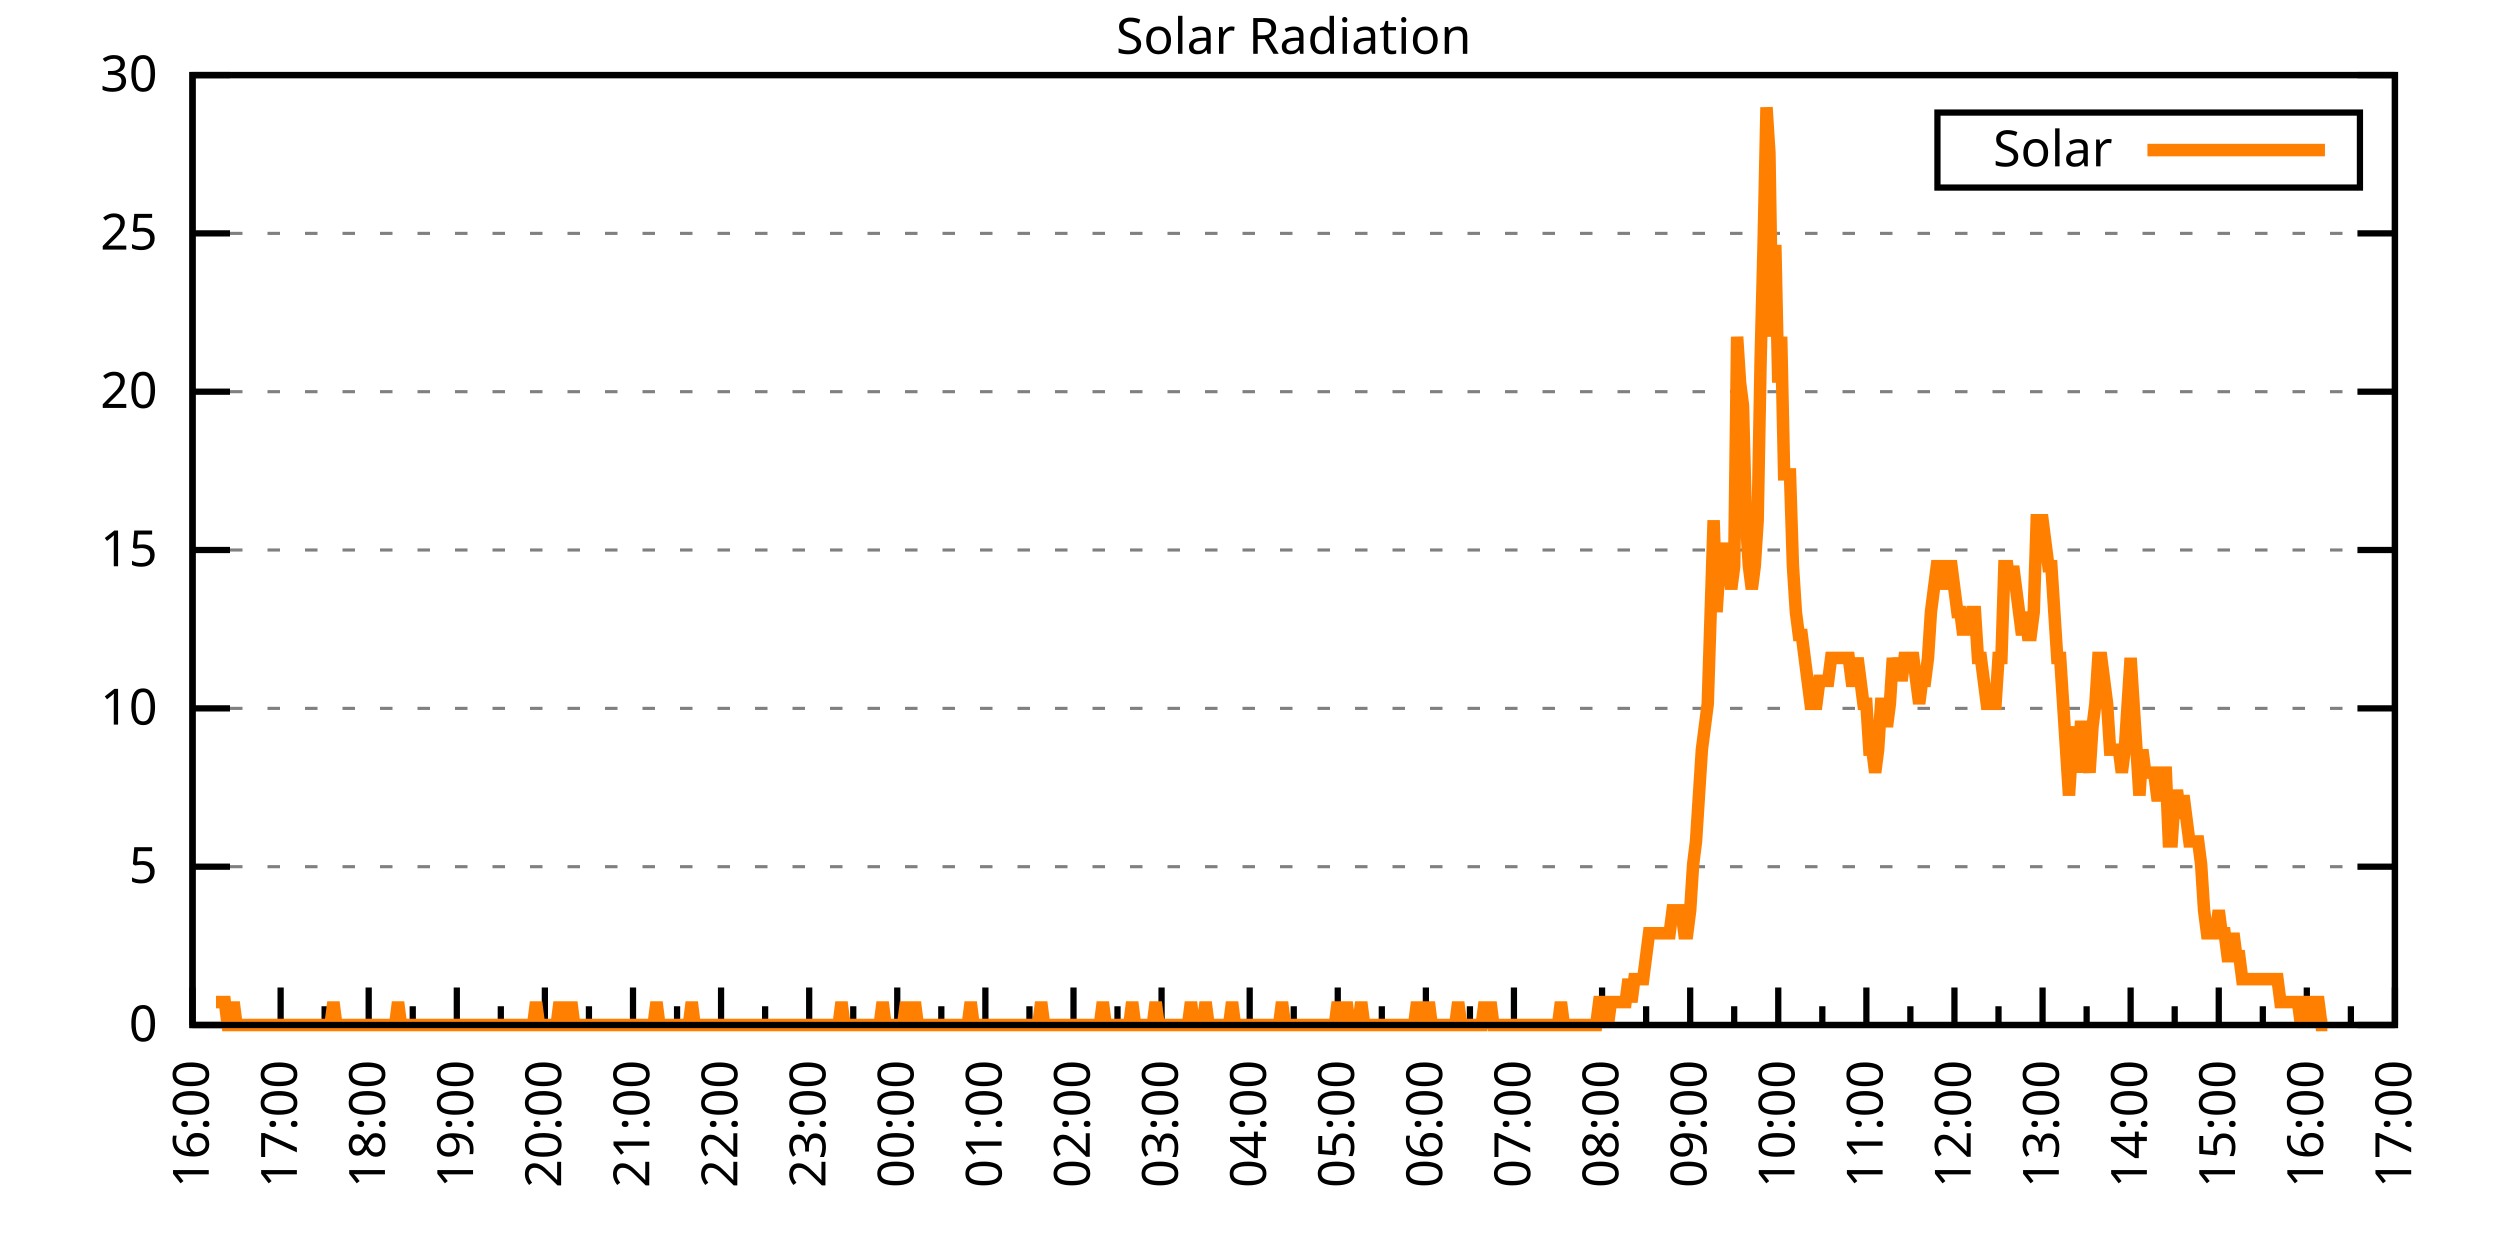
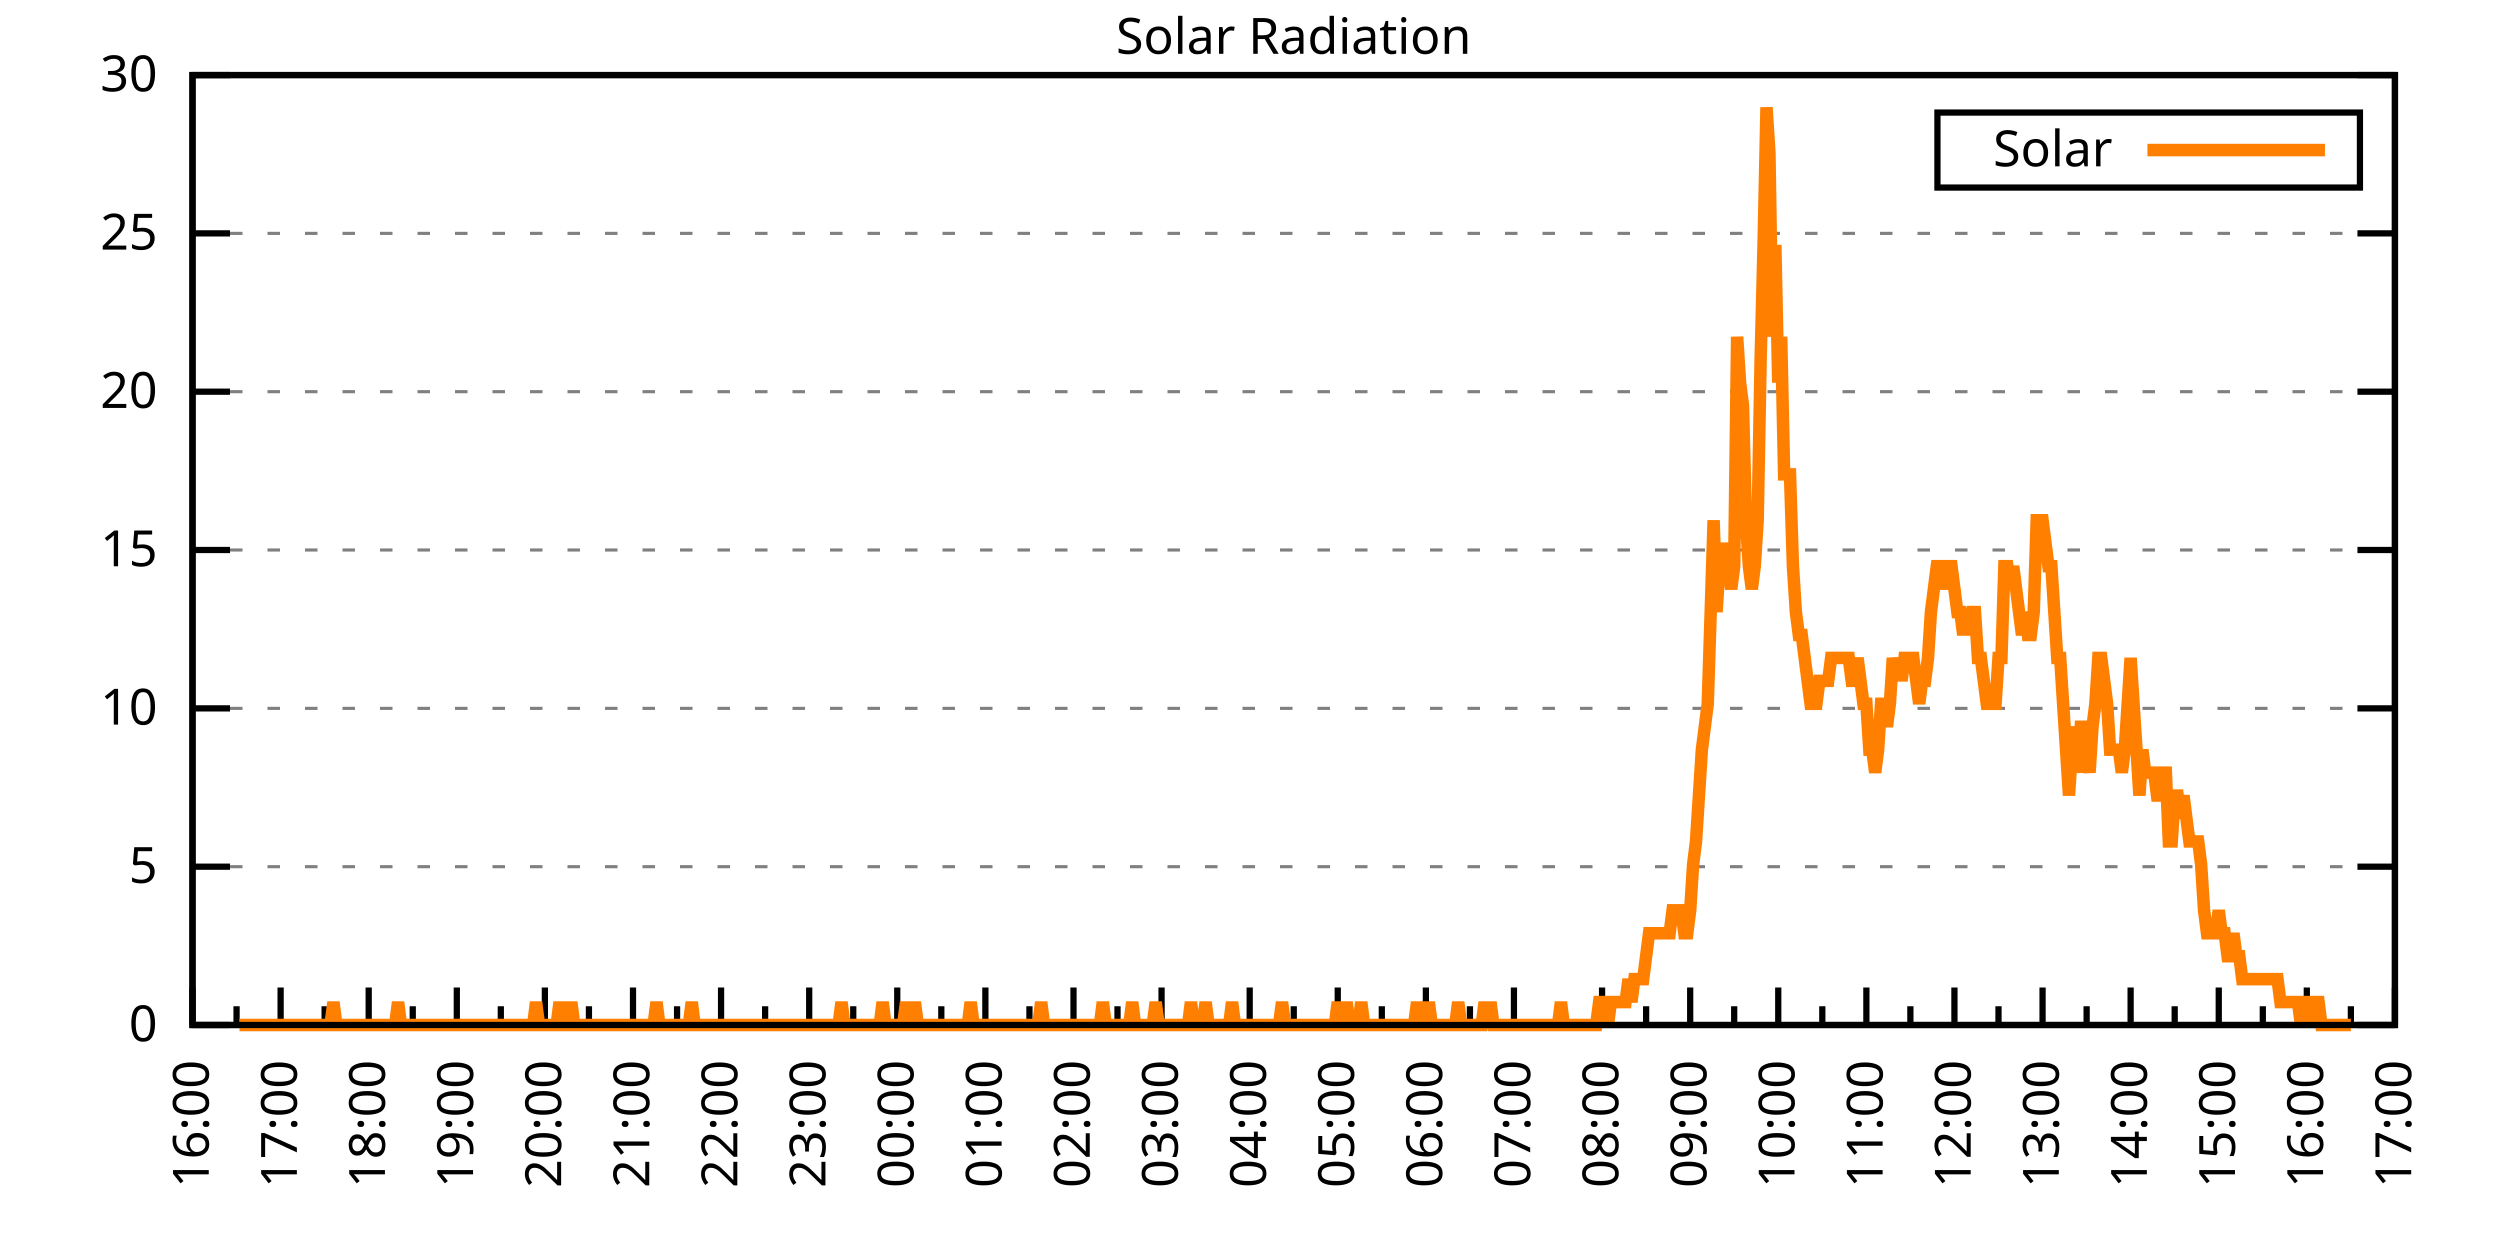
<svg xmlns="http://www.w3.org/2000/svg" xmlns:xlink="http://www.w3.org/1999/xlink" width="400" height="200" viewBox="0 0 400 200">
  <g id="gnuplot_canvas">
    <rect x="0" y="0" width="400" height="200" fill="none" />
    <defs>
      <circle id="gpDot" r="0.5" stroke-width="0.5" stroke="currentColor" />
      <path id="gpPt0" stroke-width="0.333" stroke="currentColor" d="M-1,0 h2 M0,-1 v2" />
      <path id="gpPt1" stroke-width="0.333" stroke="currentColor" d="M-1,-1 L1,1 M1,-1 L-1,1" />
      <path id="gpPt2" stroke-width="0.333" stroke="currentColor" d="M-1,0 L1,0 M0,-1 L0,1 M-1,-1 L1,1 M-1,1 L1,-1" />
      <rect id="gpPt3" stroke-width="0.333" stroke="currentColor" x="-1" y="-1" width="2" height="2" />
      <rect id="gpPt4" stroke-width="0.333" stroke="currentColor" fill="currentColor" x="-1" y="-1" width="2" height="2" />
      <circle id="gpPt5" stroke-width="0.333" stroke="currentColor" cx="0" cy="0" r="1" />
      <use xlink:href="#gpPt5" id="gpPt6" fill="currentColor" stroke="none" />
      <path id="gpPt7" stroke-width="0.333" stroke="currentColor" d="M0,-1.33 L-1.33,0.67 L1.33,0.67 z" />
      <use xlink:href="#gpPt7" id="gpPt8" fill="currentColor" stroke="none" />
      <use xlink:href="#gpPt7" id="gpPt9" stroke="currentColor" transform="rotate(180)" />
      <use xlink:href="#gpPt9" id="gpPt10" fill="currentColor" stroke="none" />
      <use xlink:href="#gpPt3" id="gpPt11" stroke="currentColor" transform="rotate(45)" />
      <use xlink:href="#gpPt11" id="gpPt12" fill="currentColor" stroke="none" />
      <path id="gpPt13" stroke-width="0.333" stroke="currentColor" d="M0,1.330 L1.265,0.411 L0.782,-1.067 L-0.782,-1.076 L-1.265,0.411 z" />
      <use xlink:href="#gpPt13" id="gpPt14" fill="currentColor" stroke="none" />
      <filter id="textbox" filterUnits="objectBoundingBox" x="0" y="0" height="1" width="1">
        <feFlood flood-color="white" flood-opacity="1" result="bgnd" />
        <feComposite in="SourceGraphic" in2="bgnd" operator="atop" />
      </filter>
      <filter id="greybox" filterUnits="objectBoundingBox" x="0" y="0" height="1" width="1">
        <feFlood flood-color="lightgrey" flood-opacity="1" result="grey" />
        <feComposite in="SourceGraphic" in2="grey" operator="atop" />
      </filter>
    </defs>
    <g fill="none" color="white" stroke="currentColor" stroke-width="1.00" stroke-linecap="butt" stroke-linejoin="miter">
</g>
    <g fill="none" color="black" stroke="currentColor" stroke-width="1.00" stroke-linecap="butt" stroke-linejoin="miter">
      <g stroke="none" shape-rendering="crispEdges">
        <polygon fill="rgb(255, 255, 255)" points="30.80,164.00 383.18,164.00 383.18,12.02 30.80,12.02 " />
      </g>
    </g>
    <g fill="none" color="black" stroke="currentColor" stroke-width="1.00" stroke-linecap="butt" stroke-linejoin="miter">
</g>
    <g fill="none" color="black" stroke="black" stroke-width="0.50" stroke-linecap="butt" stroke-linejoin="miter">
</g>
    <g fill="none" color="gray" stroke="currentColor" stroke-width="0.50" stroke-linecap="butt" stroke-linejoin="miter">
      <path stroke="gray" stroke-dasharray="2,4" class="gridline" d="M30.80,164.00 L383.19,164.00  " />
    </g>
    <g fill="none" color="gray" stroke="gray" stroke-width="1.00" stroke-linecap="butt" stroke-linejoin="miter">
</g>
    <g fill="none" color="black" stroke="currentColor" stroke-width="1.00" stroke-linecap="butt" stroke-linejoin="miter">
      <path stroke="black" d="M30.80,164.00 L36.80,164.00 M383.19,164.00 L377.19,164.00  " />
      <g transform="translate(25.20,166.60)" stroke="none" fill="black" font-family="Sans" font-size="8.00" text-anchor="end">
        <text>
          <tspan font-family="Sans"> 0</tspan>
        </text>
      </g>
    </g>
    <g fill="none" color="black" stroke="currentColor" stroke-width="1.00" stroke-linecap="butt" stroke-linejoin="miter">
</g>
    <g fill="none" color="black" stroke="black" stroke-width="0.50" stroke-linecap="butt" stroke-linejoin="miter">
</g>
    <g fill="none" color="gray" stroke="currentColor" stroke-width="0.50" stroke-linecap="butt" stroke-linejoin="miter">
      <path stroke="gray" stroke-dasharray="2,4" class="gridline" d="M30.80,138.67 L383.19,138.67  " />
    </g>
    <g fill="none" color="gray" stroke="gray" stroke-width="1.00" stroke-linecap="butt" stroke-linejoin="miter">
</g>
    <g fill="none" color="black" stroke="currentColor" stroke-width="1.00" stroke-linecap="butt" stroke-linejoin="miter">
      <path stroke="black" d="M30.80,138.67 L36.80,138.67 M383.19,138.67 L377.19,138.67  " />
      <g transform="translate(25.20,141.27)" stroke="none" fill="black" font-family="Sans" font-size="8.00" text-anchor="end">
        <text>
          <tspan font-family="Sans"> 5</tspan>
        </text>
      </g>
    </g>
    <g fill="none" color="black" stroke="currentColor" stroke-width="1.00" stroke-linecap="butt" stroke-linejoin="miter">
</g>
    <g fill="none" color="black" stroke="black" stroke-width="0.50" stroke-linecap="butt" stroke-linejoin="miter">
</g>
    <g fill="none" color="gray" stroke="currentColor" stroke-width="0.50" stroke-linecap="butt" stroke-linejoin="miter">
      <path stroke="gray" stroke-dasharray="2,4" class="gridline" d="M30.80,113.34 L383.19,113.34  " />
    </g>
    <g fill="none" color="gray" stroke="gray" stroke-width="1.00" stroke-linecap="butt" stroke-linejoin="miter">
</g>
    <g fill="none" color="black" stroke="currentColor" stroke-width="1.00" stroke-linecap="butt" stroke-linejoin="miter">
      <path stroke="black" d="M30.80,113.34 L36.80,113.34 M383.19,113.34 L377.19,113.34  " />
      <g transform="translate(25.20,115.94)" stroke="none" fill="black" font-family="Sans" font-size="8.00" text-anchor="end">
        <text>
          <tspan font-family="Sans"> 10</tspan>
        </text>
      </g>
    </g>
    <g fill="none" color="black" stroke="currentColor" stroke-width="1.00" stroke-linecap="butt" stroke-linejoin="miter">
</g>
    <g fill="none" color="black" stroke="black" stroke-width="0.50" stroke-linecap="butt" stroke-linejoin="miter">
</g>
    <g fill="none" color="gray" stroke="currentColor" stroke-width="0.50" stroke-linecap="butt" stroke-linejoin="miter">
      <path stroke="gray" stroke-dasharray="2,4" class="gridline" d="M30.80,88.00 L383.19,88.00  " />
    </g>
    <g fill="none" color="gray" stroke="gray" stroke-width="1.00" stroke-linecap="butt" stroke-linejoin="miter">
</g>
    <g fill="none" color="black" stroke="currentColor" stroke-width="1.00" stroke-linecap="butt" stroke-linejoin="miter">
      <path stroke="black" d="M30.80,88.00 L36.80,88.00 M383.19,88.00 L377.19,88.00  " />
      <g transform="translate(25.20,90.60)" stroke="none" fill="black" font-family="Sans" font-size="8.00" text-anchor="end">
        <text>
          <tspan font-family="Sans"> 15</tspan>
        </text>
      </g>
    </g>
    <g fill="none" color="black" stroke="currentColor" stroke-width="1.00" stroke-linecap="butt" stroke-linejoin="miter">
</g>
    <g fill="none" color="black" stroke="black" stroke-width="0.50" stroke-linecap="butt" stroke-linejoin="miter">
</g>
    <g fill="none" color="gray" stroke="currentColor" stroke-width="0.50" stroke-linecap="butt" stroke-linejoin="miter">
      <path stroke="gray" stroke-dasharray="2,4" class="gridline" d="M30.80,62.67 L383.19,62.67  " />
    </g>
    <g fill="none" color="gray" stroke="gray" stroke-width="1.00" stroke-linecap="butt" stroke-linejoin="miter">
</g>
    <g fill="none" color="black" stroke="currentColor" stroke-width="1.00" stroke-linecap="butt" stroke-linejoin="miter">
      <path stroke="black" d="M30.80,62.67 L36.80,62.67 M383.19,62.67 L377.19,62.67  " />
      <g transform="translate(25.20,65.27)" stroke="none" fill="black" font-family="Sans" font-size="8.00" text-anchor="end">
        <text>
          <tspan font-family="Sans"> 20</tspan>
        </text>
      </g>
    </g>
    <g fill="none" color="black" stroke="currentColor" stroke-width="1.00" stroke-linecap="butt" stroke-linejoin="miter">
</g>
    <g fill="none" color="black" stroke="black" stroke-width="0.50" stroke-linecap="butt" stroke-linejoin="miter">
</g>
    <g fill="none" color="gray" stroke="currentColor" stroke-width="0.50" stroke-linecap="butt" stroke-linejoin="miter">
      <path stroke="gray" stroke-dasharray="2,4" class="gridline" d="M30.80,37.34 L383.19,37.34  " />
    </g>
    <g fill="none" color="gray" stroke="gray" stroke-width="1.00" stroke-linecap="butt" stroke-linejoin="miter">
</g>
    <g fill="none" color="black" stroke="currentColor" stroke-width="1.00" stroke-linecap="butt" stroke-linejoin="miter">
      <path stroke="black" d="M30.80,37.34 L36.80,37.34 M383.19,37.34 L377.19,37.34  " />
      <g transform="translate(25.20,39.94)" stroke="none" fill="black" font-family="Sans" font-size="8.00" text-anchor="end">
        <text>
          <tspan font-family="Sans"> 25</tspan>
        </text>
      </g>
    </g>
    <g fill="none" color="black" stroke="currentColor" stroke-width="1.00" stroke-linecap="butt" stroke-linejoin="miter">
</g>
    <g fill="none" color="black" stroke="black" stroke-width="0.50" stroke-linecap="butt" stroke-linejoin="miter">
</g>
    <g fill="none" color="gray" stroke="currentColor" stroke-width="0.50" stroke-linecap="butt" stroke-linejoin="miter">
      <path stroke="gray" stroke-dasharray="2,4" class="gridline" d="M30.80,12.01 L383.19,12.01  " />
    </g>
    <g fill="none" color="gray" stroke="gray" stroke-width="1.00" stroke-linecap="butt" stroke-linejoin="miter">
</g>
    <g fill="none" color="black" stroke="currentColor" stroke-width="1.00" stroke-linecap="butt" stroke-linejoin="miter">
      <path stroke="black" d="M30.80,12.01 L36.80,12.01 M383.19,12.01 L377.19,12.01  " />
      <g transform="translate(25.20,14.61)" stroke="none" fill="black" font-family="Sans" font-size="8.00" text-anchor="end">
        <text>
          <tspan font-family="Sans"> 30</tspan>
        </text>
      </g>
    </g>
    <g fill="none" color="black" stroke="currentColor" stroke-width="1.00" stroke-linecap="butt" stroke-linejoin="miter">
      <path stroke="black" d="M30.80,164.00 L30.80,158.00  " />
      <g transform="translate(33.40,169.60) rotate(270)" stroke="none" fill="black" font-family="Sans" font-size="8.00" text-anchor="end">
        <text>
          <tspan font-family="Sans">16:00</tspan>
        </text>
      </g>
    </g>
    <g fill="none" color="black" stroke="currentColor" stroke-width="1.00" stroke-linecap="butt" stroke-linejoin="miter">
      <path stroke="black" d="M37.85,164.00 L37.85,161.00 M44.90,164.00 L44.90,158.00  " />
      <g transform="translate(47.50,169.60) rotate(270)" stroke="none" fill="black" font-family="Sans" font-size="8.00" text-anchor="end">
        <text>
          <tspan font-family="Sans">17:00</tspan>
        </text>
      </g>
    </g>
    <g fill="none" color="black" stroke="currentColor" stroke-width="1.00" stroke-linecap="butt" stroke-linejoin="miter">
      <path stroke="black" d="M51.94,164.00 L51.94,161.00 M58.99,164.00 L58.99,158.00  " />
      <g transform="translate(61.59,169.60) rotate(270)" stroke="none" fill="black" font-family="Sans" font-size="8.00" text-anchor="end">
        <text>
          <tspan font-family="Sans">18:00</tspan>
        </text>
      </g>
    </g>
    <g fill="none" color="black" stroke="currentColor" stroke-width="1.00" stroke-linecap="butt" stroke-linejoin="miter">
      <path stroke="black" d="M66.04,164.00 L66.04,161.00 M73.09,164.00 L73.09,158.00  " />
      <g transform="translate(75.69,169.60) rotate(270)" stroke="none" fill="black" font-family="Sans" font-size="8.00" text-anchor="end">
        <text>
          <tspan font-family="Sans">19:00</tspan>
        </text>
      </g>
    </g>
    <g fill="none" color="black" stroke="currentColor" stroke-width="1.00" stroke-linecap="butt" stroke-linejoin="miter">
      <path stroke="black" d="M80.13,164.00 L80.13,161.00 M87.18,164.00 L87.18,158.00  " />
      <g transform="translate(89.78,169.60) rotate(270)" stroke="none" fill="black" font-family="Sans" font-size="8.00" text-anchor="end">
        <text>
          <tspan font-family="Sans">20:00</tspan>
        </text>
      </g>
    </g>
    <g fill="none" color="black" stroke="currentColor" stroke-width="1.00" stroke-linecap="butt" stroke-linejoin="miter">
      <path stroke="black" d="M94.23,164.00 L94.23,161.00 M101.28,164.00 L101.28,158.00  " />
      <g transform="translate(103.88,169.60) rotate(270)" stroke="none" fill="black" font-family="Sans" font-size="8.00" text-anchor="end">
        <text>
          <tspan font-family="Sans">21:00</tspan>
        </text>
      </g>
    </g>
    <g fill="none" color="black" stroke="currentColor" stroke-width="1.00" stroke-linecap="butt" stroke-linejoin="miter">
      <path stroke="black" d="M108.33,164.00 L108.33,161.00 M115.37,164.00 L115.37,158.00  " />
      <g transform="translate(117.97,169.60) rotate(270)" stroke="none" fill="black" font-family="Sans" font-size="8.00" text-anchor="end">
        <text>
          <tspan font-family="Sans">22:00</tspan>
        </text>
      </g>
    </g>
    <g fill="none" color="black" stroke="currentColor" stroke-width="1.00" stroke-linecap="butt" stroke-linejoin="miter">
      <path stroke="black" d="M122.42,164.00 L122.42,161.00 M129.47,164.00 L129.47,158.00  " />
      <g transform="translate(132.07,169.60) rotate(270)" stroke="none" fill="black" font-family="Sans" font-size="8.00" text-anchor="end">
        <text>
          <tspan font-family="Sans">23:00</tspan>
        </text>
      </g>
    </g>
    <g fill="none" color="black" stroke="currentColor" stroke-width="1.00" stroke-linecap="butt" stroke-linejoin="miter">
      <path stroke="black" d="M136.52,164.00 L136.52,161.00 M143.56,164.00 L143.56,158.00  " />
      <g transform="translate(146.16,169.60) rotate(270)" stroke="none" fill="black" font-family="Sans" font-size="8.00" text-anchor="end">
        <text>
          <tspan font-family="Sans">00:00</tspan>
        </text>
      </g>
    </g>
    <g fill="none" color="black" stroke="currentColor" stroke-width="1.00" stroke-linecap="butt" stroke-linejoin="miter">
      <path stroke="black" d="M150.61,164.00 L150.61,161.00 M157.66,164.00 L157.66,158.00  " />
      <g transform="translate(160.26,169.60) rotate(270)" stroke="none" fill="black" font-family="Sans" font-size="8.00" text-anchor="end">
        <text>
          <tspan font-family="Sans">01:00</tspan>
        </text>
      </g>
    </g>
    <g fill="none" color="black" stroke="currentColor" stroke-width="1.00" stroke-linecap="butt" stroke-linejoin="miter">
      <path stroke="black" d="M164.71,164.00 L164.71,161.00 M171.76,164.00 L171.76,158.00  " />
      <g transform="translate(174.36,169.60) rotate(270)" stroke="none" fill="black" font-family="Sans" font-size="8.00" text-anchor="end">
        <text>
          <tspan font-family="Sans">02:00</tspan>
        </text>
      </g>
    </g>
    <g fill="none" color="black" stroke="currentColor" stroke-width="1.00" stroke-linecap="butt" stroke-linejoin="miter">
      <path stroke="black" d="M178.80,164.00 L178.80,161.00 M185.85,164.00 L185.85,158.00  " />
      <g transform="translate(188.45,169.60) rotate(270)" stroke="none" fill="black" font-family="Sans" font-size="8.00" text-anchor="end">
        <text>
          <tspan font-family="Sans">03:00</tspan>
        </text>
      </g>
    </g>
    <g fill="none" color="black" stroke="currentColor" stroke-width="1.00" stroke-linecap="butt" stroke-linejoin="miter">
      <path stroke="black" d="M192.90,164.00 L192.90,161.00 M199.95,164.00 L199.95,158.00  " />
      <g transform="translate(202.55,169.60) rotate(270)" stroke="none" fill="black" font-family="Sans" font-size="8.00" text-anchor="end">
        <text>
          <tspan font-family="Sans">04:00</tspan>
        </text>
      </g>
    </g>
    <g fill="none" color="black" stroke="currentColor" stroke-width="1.00" stroke-linecap="butt" stroke-linejoin="miter">
      <path stroke="black" d="M207.00,164.00 L207.00,161.00 M214.04,164.00 L214.04,158.00  " />
      <g transform="translate(216.64,169.60) rotate(270)" stroke="none" fill="black" font-family="Sans" font-size="8.00" text-anchor="end">
        <text>
          <tspan font-family="Sans">05:00</tspan>
        </text>
      </g>
    </g>
    <g fill="none" color="black" stroke="currentColor" stroke-width="1.00" stroke-linecap="butt" stroke-linejoin="miter">
      <path stroke="black" d="M221.09,164.00 L221.09,161.00 M228.14,164.00 L228.14,158.00  " />
      <g transform="translate(230.74,169.60) rotate(270)" stroke="none" fill="black" font-family="Sans" font-size="8.00" text-anchor="end">
        <text>
          <tspan font-family="Sans">06:00</tspan>
        </text>
      </g>
    </g>
    <g fill="none" color="black" stroke="currentColor" stroke-width="1.00" stroke-linecap="butt" stroke-linejoin="miter">
      <path stroke="black" d="M235.19,164.00 L235.19,161.00 M242.23,164.00 L242.23,158.00  " />
      <g transform="translate(244.83,169.60) rotate(270)" stroke="none" fill="black" font-family="Sans" font-size="8.00" text-anchor="end">
        <text>
          <tspan font-family="Sans">07:00</tspan>
        </text>
      </g>
    </g>
    <g fill="none" color="black" stroke="currentColor" stroke-width="1.00" stroke-linecap="butt" stroke-linejoin="miter">
      <path stroke="black" d="M249.28,164.00 L249.28,161.00 M256.33,164.00 L256.33,158.00  " />
      <g transform="translate(258.93,169.60) rotate(270)" stroke="none" fill="black" font-family="Sans" font-size="8.00" text-anchor="end">
        <text>
          <tspan font-family="Sans">08:00</tspan>
        </text>
      </g>
    </g>
    <g fill="none" color="black" stroke="currentColor" stroke-width="1.00" stroke-linecap="butt" stroke-linejoin="miter">
      <path stroke="black" d="M263.38,164.00 L263.38,161.00 M270.43,164.00 L270.43,158.00  " />
      <g transform="translate(273.03,169.60) rotate(270)" stroke="none" fill="black" font-family="Sans" font-size="8.00" text-anchor="end">
        <text>
          <tspan font-family="Sans">09:00</tspan>
        </text>
      </g>
    </g>
    <g fill="none" color="black" stroke="currentColor" stroke-width="1.00" stroke-linecap="butt" stroke-linejoin="miter">
      <path stroke="black" d="M277.47,164.00 L277.47,161.00 M284.52,164.00 L284.52,158.00  " />
      <g transform="translate(287.12,169.60) rotate(270)" stroke="none" fill="black" font-family="Sans" font-size="8.00" text-anchor="end">
        <text>
          <tspan font-family="Sans">10:00</tspan>
        </text>
      </g>
    </g>
    <g fill="none" color="black" stroke="currentColor" stroke-width="1.00" stroke-linecap="butt" stroke-linejoin="miter">
      <path stroke="black" d="M291.57,164.00 L291.57,161.00 M298.62,164.00 L298.62,158.00  " />
      <g transform="translate(301.22,169.60) rotate(270)" stroke="none" fill="black" font-family="Sans" font-size="8.00" text-anchor="end">
        <text>
          <tspan font-family="Sans">11:00</tspan>
        </text>
      </g>
    </g>
    <g fill="none" color="black" stroke="currentColor" stroke-width="1.00" stroke-linecap="butt" stroke-linejoin="miter">
      <path stroke="black" d="M305.66,164.00 L305.66,161.00 M312.71,164.00 L312.71,158.00  " />
      <g transform="translate(315.31,169.60) rotate(270)" stroke="none" fill="black" font-family="Sans" font-size="8.00" text-anchor="end">
        <text>
          <tspan font-family="Sans">12:00</tspan>
        </text>
      </g>
    </g>
    <g fill="none" color="black" stroke="currentColor" stroke-width="1.00" stroke-linecap="butt" stroke-linejoin="miter">
      <path stroke="black" d="M319.76,164.00 L319.76,161.00 M326.81,164.00 L326.81,158.00  " />
      <g transform="translate(329.41,169.60) rotate(270)" stroke="none" fill="black" font-family="Sans" font-size="8.00" text-anchor="end">
        <text>
          <tspan font-family="Sans">13:00</tspan>
        </text>
      </g>
    </g>
    <g fill="none" color="black" stroke="currentColor" stroke-width="1.00" stroke-linecap="butt" stroke-linejoin="miter">
      <path stroke="black" d="M333.86,164.00 L333.86,161.00 M340.90,164.00 L340.90,158.00  " />
      <g transform="translate(343.50,169.60) rotate(270)" stroke="none" fill="black" font-family="Sans" font-size="8.00" text-anchor="end">
        <text>
          <tspan font-family="Sans">14:00</tspan>
        </text>
      </g>
    </g>
    <g fill="none" color="black" stroke="currentColor" stroke-width="1.00" stroke-linecap="butt" stroke-linejoin="miter">
      <path stroke="black" d="M347.95,164.00 L347.95,161.00 M355.00,164.00 L355.00,158.00  " />
      <g transform="translate(357.60,169.60) rotate(270)" stroke="none" fill="black" font-family="Sans" font-size="8.00" text-anchor="end">
        <text>
          <tspan font-family="Sans">15:00</tspan>
        </text>
      </g>
    </g>
    <g fill="none" color="black" stroke="currentColor" stroke-width="1.00" stroke-linecap="butt" stroke-linejoin="miter">
      <path stroke="black" d="M362.05,164.00 L362.05,161.00 M369.09,164.00 L369.09,158.00  " />
      <g transform="translate(371.69,169.60) rotate(270)" stroke="none" fill="black" font-family="Sans" font-size="8.00" text-anchor="end">
        <text>
          <tspan font-family="Sans">16:00</tspan>
        </text>
      </g>
    </g>
    <g fill="none" color="black" stroke="currentColor" stroke-width="1.00" stroke-linecap="butt" stroke-linejoin="miter">
      <path stroke="black" d="M376.14,164.00 L376.14,161.00 M383.19,164.00 L383.19,158.00  " />
      <g transform="translate(385.79,169.60) rotate(270)" stroke="none" fill="black" font-family="Sans" font-size="8.00" text-anchor="end">
        <text>
          <tspan font-family="Sans">17:00</tspan>
        </text>
      </g>
    </g>
    <g fill="none" color="black" stroke="currentColor" stroke-width="1.00" stroke-linecap="butt" stroke-linejoin="miter">
</g>
    <g fill="none" color="black" stroke="currentColor" stroke-width="1.00" stroke-linecap="butt" stroke-linejoin="miter">
      <path stroke="black" d="M30.80,12.01 L30.80,164.00 L383.19,164.00 L383.19,12.01 L30.80,12.01 Z  " />
    </g>
    <g fill="none" color="black" stroke="currentColor" stroke-width="1.00" stroke-linecap="butt" stroke-linejoin="miter">
      <g transform="translate(6.80,88.01) rotate(270)" stroke="none" fill="black" font-family="Sans" font-size="8.00" text-anchor="middle">
        <text />
      </g>
    </g>
    <g fill="none" color="black" stroke="currentColor" stroke-width="1.00" stroke-linecap="butt" stroke-linejoin="miter">
</g>
    <g fill="none" color="black" stroke="currentColor" stroke-width="1.00" stroke-linecap="butt" stroke-linejoin="miter">
      <path stroke="black" d="M309.99,30.01 L309.99,18.01 L377.59,18.01 L377.59,30.01 L309.99,30.01 Z  " />
    </g>
    <g id="Solar_Radiation_plot_1">
      <g fill="none" color="white" stroke="black" stroke-width="2.00" stroke-linecap="butt" stroke-linejoin="miter">
</g>
      <g fill="none" color="black" stroke="currentColor" stroke-width="2.00" stroke-linecap="butt" stroke-linejoin="miter">
        <g transform="translate(337.99,26.61)" stroke="none" fill="black" font-family="Sans" font-size="8.00" text-anchor="end">
          <text>
            <tspan font-family="Sans">Solar</tspan>
          </text>
        </g>
      </g>
      <g fill="none" color="black" stroke="currentColor" stroke-width="2.00" stroke-linecap="butt" stroke-linejoin="miter">
-         <path stroke="rgb(255, 127,   0)" d="M343.59,24.01 L371.99,24.01 M34.56,160.33 L35.03,160.33 L35.50,160.33 L35.97,160.33 L36.44,164.00 L36.91,164.00   L37.38,160.33 L37.85,164.00 L38.32,164.00 L38.79,164.00 L39.26,164.00 L39.73,164.00 L40.20,164.00 L40.67,164.00   L41.14,164.00 L41.61,164.00 L42.08,164.00 L42.55,164.00 L43.02,164.00 L43.49,164.00 L43.96,164.00 L44.43,164.00   L44.90,164.00 L45.37,164.00 L45.84,164.00 L46.31,164.00 L46.78,164.00 L47.24,164.00 L47.71,164.00 L48.18,164.00   L48.65,164.00 L49.12,164.00 L49.59,164.00 L50.06,164.00 L50.53,164.00 L51.00,164.00 L51.47,164.00 L51.94,164.00   L52.41,164.00 L52.88,164.00 L53.35,160.33 L53.82,164.00 L54.29,164.00 L54.76,164.00 L55.23,164.00 L55.70,164.00   L56.17,164.00 L56.64,164.00 L57.11,164.00 L57.58,164.00 L58.05,164.00 L58.52,164.00 L58.99,164.00 L59.46,164.00   L59.93,164.00 L60.40,164.00 L60.87,164.00 L61.34,164.00 L61.81,164.00 L62.28,164.00 L62.75,164.00 L63.22,164.00   L63.69,160.33 L64.16,164.00 L64.63,164.00 L65.10,164.00 L65.57,164.00 L66.04,164.00 L66.51,164.00 L66.98,164.00   L67.45,164.00 L67.92,164.00 L68.39,164.00 L68.86,164.00 L69.33,164.00 L69.80,164.00 L70.27,164.00 L70.74,164.00   L71.21,164.00 L71.68,164.00 L72.15,164.00 L72.62,164.00 L73.09,164.00 L73.56,164.00 L74.03,164.00 L74.50,164.00   L74.97,164.00 L75.44,164.00 L75.91,164.00 L76.38,164.00 L76.85,164.00 L77.32,164.00 L77.79,164.00 L78.26,164.00   L78.73,164.00 L79.19,164.00 L79.66,164.00 L80.13,164.00 L80.60,164.00 L81.07,164.00 L81.54,164.00 L82.01,164.00   L82.48,164.00 L82.95,164.00 L83.42,164.00 L83.89,164.00 L84.36,164.00 L84.83,164.00 L85.30,164.00 L85.77,160.33   L86.24,164.00 L86.71,164.00 L87.18,164.00 L87.65,164.00 L88.12,164.00 L88.59,164.00 L89.06,164.00 L89.53,160.33   L90.00,164.00 L90.47,164.00 L90.94,164.00 L91.41,160.33 L91.88,164.00 L92.35,164.00 L92.82,164.00 L93.29,164.00   L93.76,164.00 L94.23,164.00 L94.70,164.00 L95.17,164.00 L95.64,164.00 L96.11,164.00 L96.58,164.00 L97.05,164.00   L97.52,164.00 L97.99,164.00 L98.46,164.00 L98.93,164.00 L99.40,164.00 L99.87,164.00 L100.34,164.00 L100.81,164.00   L101.28,164.00 L101.75,164.00 L102.22,164.00 L102.69,164.00 L103.16,164.00 L103.63,164.00 L104.10,164.00 L104.57,164.00   L105.04,160.33 L105.51,164.00 L105.98,164.00 L106.45,164.00 L106.92,164.00 L107.39,164.00 L107.86,164.00 L108.33,164.00   L108.80,164.00 L109.27,164.00 L109.74,164.00 L110.21,164.00 L110.68,160.33 L111.14,164.00 L111.61,164.00 L112.08,164.00   L112.55,164.00 L113.02,164.00 L113.49,164.00 L113.96,164.00 L114.43,164.00 L114.90,164.00 L115.37,164.00 L115.84,164.00   L116.31,164.00 L116.78,164.00 L117.25,164.00 L117.72,164.00 L118.19,164.00 L118.66,164.00 L119.13,164.00 L119.60,164.00   L120.07,164.00 L120.54,164.00 L121.01,164.00 L121.48,164.00 L121.95,164.00 L122.42,164.00 L122.89,164.00 L123.36,164.00   L123.83,164.00 L124.30,164.00 L124.77,164.00 L125.24,164.00 L125.71,164.00 L126.18,164.00 L126.65,164.00 L127.12,164.00   L127.59,164.00 L128.06,164.00 L128.53,164.00 L129.00,164.00 L129.47,164.00 L129.94,164.00 L130.41,164.00 L130.88,164.00   L131.35,164.00 L131.82,164.00 L132.29,164.00 L132.76,164.00 L133.23,164.00 L133.70,164.00 L134.17,164.00 L134.64,160.33   L135.11,164.00 L135.58,164.00 L136.05,164.00 L136.52,164.00 L136.99,164.00 L137.46,164.00 L137.93,164.00 L138.40,164.00   L138.87,164.00 L139.34,164.00 L139.81,164.00 L140.28,164.00 L140.75,164.00 L141.22,160.33 L141.69,164.00 L142.16,164.00   L142.63,164.00 L143.09,164.00 L143.56,164.00 L144.03,164.00 L144.50,164.00 L144.97,160.33 L145.44,164.00 L145.91,164.00   L146.38,160.33 L146.85,164.00 L147.32,164.00 L147.79,164.00 L148.26,164.00 L148.73,164.00 L149.20,164.00 L149.67,164.00   L150.14,164.00 L150.61,164.00 L151.08,164.00 L151.55,164.00 L152.02,164.00 L152.49,164.00 L152.96,164.00 L153.43,164.00   L153.90,164.00 L154.37,164.00 L154.84,164.00 L155.31,160.33 L155.78,164.00 L156.25,164.00 L156.72,164.00 L157.19,164.00   L157.66,164.00 L158.13,164.00 L158.60,164.00 L159.07,164.00 L159.54,164.00 L160.01,164.00 L160.48,164.00 L160.95,164.00   L161.42,164.00 L161.89,164.00 L162.36,164.00 L162.83,164.00 L163.30,164.00 L163.77,164.00 L164.24,164.00 L164.71,164.00   L165.18,164.00 L165.65,164.00 L166.12,164.00 L166.59,160.33 L167.06,164.00 L167.53,164.00 L168.00,164.00 L168.47,164.00   L168.94,164.00 L169.41,164.00 L169.88,164.00 L170.35,164.00 L170.82,164.00 L171.29,164.00 L171.76,164.00 L172.23,164.00   L172.70,164.00 L173.17,164.00 L173.64,164.00 L174.11,164.00 L174.58,164.00 L175.04,164.00 L175.51,164.00 L175.98,164.00   L176.45,160.33 L176.92,164.00 L177.39,164.00 L177.86,164.00 L178.33,164.00 L178.80,164.00 L179.27,164.00 L179.74,164.00   L180.21,164.00 L180.68,164.00 L181.15,160.33 L181.62,164.00 L182.09,164.00 L182.56,164.00 L183.03,164.00 L183.50,164.00   L183.97,164.00 L184.44,164.00 L184.91,160.33 L185.38,164.00 L185.85,164.00 L186.32,164.00 L186.79,164.00 L187.26,164.00   L187.73,164.00 L188.20,164.00 L188.67,164.00 L189.14,164.00 L189.61,164.00 L190.08,164.00 L190.55,160.33 L191.02,164.00   L191.49,164.00 L191.96,164.00 L192.43,164.00 L192.90,160.33 L193.37,164.00 L193.84,164.00 L194.31,164.00 L194.78,164.00   L195.25,164.00 L195.72,164.00 L196.19,164.00 L196.66,164.00 L197.13,160.33 L197.60,164.00 L198.07,164.00 L198.54,164.00   L199.01,164.00 L199.48,164.00 L199.95,164.00 L200.42,164.00 L200.89,164.00 L201.36,164.00 L201.83,164.00 L202.30,164.00   L202.77,164.00 L203.24,164.00 L203.71,164.00 L204.18,164.00 L204.65,164.00 L205.12,160.33 L205.59,164.00 L206.06,164.00   L206.53,164.00 L207.00,164.00 L207.46,164.00 L207.93,164.00 L208.40,164.00 L208.87,164.00 L209.34,164.00 L209.81,164.00   L210.28,164.00 L210.75,164.00 L211.22,164.00 L211.69,164.00 L212.16,164.00 L212.63,164.00 L213.10,164.00 L213.57,164.00   L214.04,160.33 L214.51,164.00 L214.98,164.00 L215.45,160.33 L215.92,164.00 L216.39,164.00 L216.86,164.00 L217.33,164.00   L217.80,160.33 L218.27,164.00 L218.74,164.00 L219.21,164.00 L219.68,164.00 L220.15,164.00 L220.62,164.00 L221.09,164.00   L221.56,164.00 L222.03,164.00 L222.50,164.00 L222.97,164.00 L223.44,164.00 L223.91,164.00 L224.38,164.00 L224.85,164.00   L225.32,164.00 L225.79,164.00 L226.26,164.00 L226.73,160.33 L227.20,164.00 L227.67,164.00 L228.14,164.00 L228.61,160.33   L229.08,164.00 L229.55,164.00 L230.02,164.00 L230.49,164.00 L230.96,164.00 L231.43,164.00 L231.90,164.00 L232.37,164.00   L232.84,164.00 L233.31,160.33 L233.78,164.00 L234.25,164.00 L234.72,164.00 L235.19,164.00 L235.66,164.00 L236.13,164.00   L236.60,164.00 L237.07,164.00 L237.54,160.33 L238.01,164.00 L238.48,160.33 L238.95,164.00 L239.41,164.00 L239.88,164.00   L240.35,164.00 L240.82,164.00 L241.29,164.00 L241.76,164.00 L242.23,164.00 L242.70,164.00 L243.17,164.00 L243.64,164.00   L244.11,164.00 L244.58,164.00 L245.05,164.00 L245.52,164.00 L245.99,164.00 L246.46,164.00 L246.93,164.00 L247.40,164.00   L247.87,164.00 L248.34,164.00 L248.81,164.00 L249.28,164.00 L249.75,160.33 L250.22,164.00 L250.69,164.00 L251.16,164.00   L251.63,164.00 L252.10,164.00 L252.57,164.00 L253.04,164.00 L253.51,164.00 L253.98,164.00 L254.45,164.00 L254.92,164.00   L255.39,164.00 L255.86,160.33 L256.33,160.33 L256.80,160.33 L257.27,164.00 L257.74,160.33 L258.21,160.33 L258.68,160.33   L259.15,160.33 L259.62,160.33 L260.09,160.33 L260.56,156.66 L261.03,160.33 L261.50,156.66 L261.97,156.66 L262.44,156.66   L262.91,156.66 L263.38,152.99 L263.85,149.32 L264.32,149.32 L264.79,149.32 L265.26,149.32 L265.73,149.32 L266.20,149.32   L266.67,149.32 L267.14,149.32 L267.61,145.65 L268.08,145.65 L268.55,145.65 L269.02,145.65 L269.49,149.32 L269.96,149.32   L270.43,145.65 L270.90,138.30 L271.36,134.63 L271.83,127.29 L272.30,119.95 L272.77,116.28 L273.24,112.61 L273.71,97.93   L274.18,83.24 L274.65,97.93 L275.12,90.59 L275.59,86.91 L276.06,90.59 L276.53,90.59 L277.00,94.26 L277.47,90.59   L277.94,53.88 L278.41,61.22 L278.88,64.89 L279.35,83.24 L279.82,90.59 L280.29,94.26 L280.76,90.59 L281.23,83.24   L281.70,57.55 L282.17,39.19 L282.64,17.17 L283.11,24.51 L283.58,53.88 L284.05,39.19 L284.52,61.22 L284.99,53.88   L285.46,75.90 L285.93,75.90 L286.40,75.90 L286.87,90.59 L287.34,97.93 L287.81,101.60 L288.28,101.60 L288.75,105.27   L289.22,108.94 L289.69,112.61 L290.16,112.61 L290.63,112.61 L291.10,108.94 L291.57,108.94 L292.04,108.94 L292.51,108.94   L292.98,105.27 L293.45,105.27 L293.92,105.27 L294.39,105.27 L294.86,105.27 L295.33,105.27 L295.80,105.27 L296.27,108.94   L296.74,108.94 L297.21,105.27 L297.68,108.94 L298.15,112.61 L298.62,112.61 L299.09,119.95 L299.56,119.95 L300.03,123.62   L300.50,119.95 L300.97,112.61 L301.44,112.61 L301.91,116.28 L302.38,112.61 L302.85,105.27 L303.31,108.94 L303.78,105.27   L304.25,108.94 L304.72,105.27 L305.19,105.27 L305.66,105.27 L306.13,105.27 L306.60,108.94 L307.07,112.61 L307.54,108.94   L308.01,108.94 L308.48,105.27 L308.95,97.93 L309.42,94.26 L309.89,90.59 L310.36,90.59 L310.83,90.59 L311.30,94.26   L311.77,90.59 L312.24,90.59 L312.71,94.26 L313.18,97.93 L313.65,97.93 L314.12,101.60 L314.59,97.93 L315.06,101.60   L315.53,97.93 L316.00,97.93 L316.47,105.27 L316.94,105.27 L317.41,108.94 L317.88,112.61 L318.35,112.61 L318.82,112.61   L319.29,112.61 L319.76,105.27 L320.23,105.27 L320.70,90.59 L321.17,90.59 L321.64,94.26 L322.11,90.59 L322.58,94.26   L323.05,97.93 L323.52,101.60 L323.99,97.93 L324.46,101.60 L324.93,101.60 L325.40,97.93 L325.87,83.24 L326.34,83.24   L326.81,83.24 L327.28,86.91 L327.75,90.59 L328.22,90.59 L328.69,97.93 L329.16,105.27 L329.63,105.27 L330.10,112.61   L330.57,119.95 L331.04,127.29 L331.51,119.95 L331.98,116.28 L332.45,123.62 L332.92,116.28 L333.39,116.28 L333.86,119.95   L334.33,123.62 L334.80,116.28 L335.26,112.61 L335.73,105.27 L336.20,105.27 L336.67,108.94 L337.14,112.61 L337.61,119.95   L338.08,119.95 L338.55,119.95 L339.02,119.95 L339.49,123.62 L339.96,119.95 L340.43,112.61 L340.90,105.27 L341.37,112.61   L341.84,119.95 L342.31,127.29 L342.78,119.95 L343.25,123.62 L343.72,123.62 L344.19,123.62 L344.66,123.62 L345.13,127.29   L345.60,127.29 L346.07,123.62 L346.54,123.62 L347.01,134.63 L347.48,134.63 L347.95,127.29 L348.42,127.29 L348.89,130.96   L349.36,127.29 L349.83,130.96 L350.30,134.63 L350.77,134.63 L351.24,134.63 L351.71,134.63 L352.18,138.30 L352.65,145.65   L353.12,149.32 L353.59,149.32 L354.06,149.32 L354.53,149.32 L355.00,145.65 L355.47,149.32 L355.94,149.32 L356.41,152.99   L356.88,152.99 L357.35,149.32 L357.82,152.99 L358.29,152.99 L358.76,156.66 L359.23,156.66 L359.70,156.66 L360.17,156.66   L360.64,156.66 L361.11,156.66 L361.58,156.66 L362.05,156.66 L362.52,156.66 L362.99,156.66 L363.46,156.66 L363.93,156.66   L364.40,156.66 L364.87,160.33 L365.34,160.33 L365.81,160.33 L366.28,160.33 L366.75,160.33 L367.21,160.33 L367.68,160.33   L368.15,164.00 L368.62,160.33 L369.09,160.33 L369.56,160.33 L370.03,164.00 L370.50,160.33 L370.97,160.33 L371.44,164.00   L371.91,164.00 L372.38,164.00  " />
+         <path stroke="rgb(255, 127,   0)" d="M343.59,24.01 L371.99,24.01 M38.32,164.00 L38.79,164.00 L39.26,164.00 L39.73,164.00 L40.20,164.00 L40.67,164.00   L41.14,164.00 L41.61,164.00 L42.08,164.00 L42.55,164.00 L43.02,164.00 L43.49,164.00 L43.96,164.00 L44.43,164.00   L44.90,164.00 L45.37,164.00 L45.84,164.00 L46.31,164.00 L46.78,164.00 L47.24,164.00 L47.71,164.00 L48.18,164.00   L48.65,164.00 L49.12,164.00 L49.59,164.00 L50.06,164.00 L50.53,164.00 L51.00,164.00 L51.47,164.00 L51.94,164.00   L52.41,164.00 L52.88,164.00 L53.35,160.33 L53.82,164.00 L54.29,164.00 L54.76,164.00 L55.23,164.00 L55.70,164.00   L56.17,164.00 L56.64,164.00 L57.11,164.00 L57.58,164.00 L58.05,164.00 L58.52,164.00 L58.99,164.00 L59.46,164.00   L59.93,164.00 L60.40,164.00 L60.87,164.00 L61.34,164.00 L61.81,164.00 L62.28,164.00 L62.75,164.00 L63.22,164.00   L63.69,160.33 L64.16,164.00 L64.63,164.00 L65.10,164.00 L65.57,164.00 L66.04,164.00 L66.51,164.00 L66.98,164.00   L67.45,164.00 L67.92,164.00 L68.39,164.00 L68.86,164.00 L69.33,164.00 L69.80,164.00 L70.27,164.00 L70.74,164.00   L71.21,164.00 L71.68,164.00 L72.15,164.00 L72.62,164.00 L73.09,164.00 L73.56,164.00 L74.03,164.00 L74.50,164.00   L74.97,164.00 L75.44,164.00 L75.91,164.00 L76.38,164.00 L76.85,164.00 L77.32,164.00 L77.79,164.00 L78.26,164.00   L78.73,164.00 L79.19,164.00 L79.66,164.00 L80.13,164.00 L80.60,164.00 L81.07,164.00 L81.54,164.00 L82.01,164.00   L82.48,164.00 L82.95,164.00 L83.42,164.00 L83.89,164.00 L84.36,164.00 L84.83,164.00 L85.30,164.00 L85.77,160.33   L86.24,164.00 L86.71,164.00 L87.18,164.00 L87.65,164.00 L88.12,164.00 L88.59,164.00 L89.06,164.00 L89.53,160.33   L90.00,164.00 L90.47,164.00 L90.94,164.00 L91.41,160.33 L91.88,164.00 L92.35,164.00 L92.82,164.00 L93.29,164.00   L93.76,164.00 L94.23,164.00 L94.70,164.00 L95.17,164.00 L95.64,164.00 L96.11,164.00 L96.58,164.00 L97.05,164.00   L97.52,164.00 L97.99,164.00 L98.46,164.00 L98.93,164.00 L99.40,164.00 L99.87,164.00 L100.34,164.00 L100.81,164.00   L101.28,164.00 L101.75,164.00 L102.22,164.00 L102.69,164.00 L103.16,164.00 L103.63,164.00 L104.10,164.00 L104.57,164.00   L105.04,160.33 L105.51,164.00 L105.98,164.00 L106.45,164.00 L106.92,164.00 L107.39,164.00 L107.86,164.00 L108.33,164.00   L108.80,164.00 L109.27,164.00 L109.74,164.00 L110.21,164.00 L110.68,160.33 L111.14,164.00 L111.61,164.00 L112.08,164.00   L112.55,164.00 L113.02,164.00 L113.49,164.00 L113.96,164.00 L114.43,164.00 L114.90,164.00 L115.37,164.00 L115.84,164.00   L116.31,164.00 L116.78,164.00 L117.25,164.00 L117.72,164.00 L118.19,164.00 L118.66,164.00 L119.13,164.00 L119.60,164.00   L120.07,164.00 L120.54,164.00 L121.01,164.00 L121.48,164.00 L121.95,164.00 L122.42,164.00 L122.89,164.00 L123.36,164.00   L123.83,164.00 L124.30,164.00 L124.77,164.00 L125.24,164.00 L125.71,164.00 L126.18,164.00 L126.65,164.00 L127.12,164.00   L127.59,164.00 L128.06,164.00 L128.53,164.00 L129.00,164.00 L129.47,164.00 L129.94,164.00 L130.41,164.00 L130.88,164.00   L131.35,164.00 L131.82,164.00 L132.29,164.00 L132.76,164.00 L133.23,164.00 L133.70,164.00 L134.17,164.00 L134.64,160.33   L135.11,164.00 L135.58,164.00 L136.05,164.00 L136.52,164.00 L136.99,164.00 L137.46,164.00 L137.93,164.00 L138.40,164.00   L138.87,164.00 L139.34,164.00 L139.81,164.00 L140.28,164.00 L140.75,164.00 L141.22,160.33 L141.69,164.00 L142.16,164.00   L142.63,164.00 L143.09,164.00 L143.56,164.00 L144.03,164.00 L144.50,164.00 L144.97,160.33 L145.44,164.00 L145.91,164.00   L146.38,160.33 L146.85,164.00 L147.32,164.00 L147.79,164.00 L148.26,164.00 L148.73,164.00 L149.20,164.00 L149.67,164.00   L150.14,164.00 L150.61,164.00 L151.08,164.00 L151.55,164.00 L152.02,164.00 L152.49,164.00 L152.96,164.00 L153.43,164.00   L153.90,164.00 L154.37,164.00 L154.84,164.00 L155.31,160.33 L155.78,164.00 L156.25,164.00 L156.72,164.00 L157.19,164.00   L157.66,164.00 L158.13,164.00 L158.60,164.00 L159.07,164.00 L159.54,164.00 L160.01,164.00 L160.48,164.00 L160.95,164.00   L161.42,164.00 L161.89,164.00 L162.36,164.00 L162.83,164.00 L163.30,164.00 L163.77,164.00 L164.24,164.00 L164.71,164.00   L165.18,164.00 L165.65,164.00 L166.12,164.00 L166.59,160.33 L167.06,164.00 L167.53,164.00 L168.00,164.00 L168.47,164.00   L168.94,164.00 L169.41,164.00 L169.88,164.00 L170.35,164.00 L170.82,164.00 L171.29,164.00 L171.76,164.00 L172.23,164.00   L172.70,164.00 L173.17,164.00 L173.64,164.00 L174.11,164.00 L174.58,164.00 L175.04,164.00 L175.51,164.00 L175.98,164.00   L176.45,160.33 L176.92,164.00 L177.39,164.00 L177.86,164.00 L178.33,164.00 L178.80,164.00 L179.27,164.00 L179.74,164.00   L180.21,164.00 L180.68,164.00 L181.15,160.33 L181.62,164.00 L182.09,164.00 L182.56,164.00 L183.03,164.00 L183.50,164.00   L183.97,164.00 L184.44,164.00 L184.91,160.33 L185.38,164.00 L185.85,164.00 L186.32,164.00 L186.79,164.00 L187.26,164.00   L187.73,164.00 L188.20,164.00 L188.67,164.00 L189.14,164.00 L189.61,164.00 L190.08,164.00 L190.55,160.33 L191.02,164.00   L191.49,164.00 L191.96,164.00 L192.43,164.00 L192.90,160.33 L193.37,164.00 L193.84,164.00 L194.31,164.00 L194.78,164.00   L195.25,164.00 L195.72,164.00 L196.19,164.00 L196.66,164.00 L197.13,160.33 L197.60,164.00 L198.07,164.00 L198.54,164.00   L199.01,164.00 L199.48,164.00 L199.95,164.00 L200.42,164.00 L200.89,164.00 L201.36,164.00 L201.83,164.00 L202.30,164.00   L202.77,164.00 L203.24,164.00 L203.71,164.00 L204.18,164.00 L204.65,164.00 L205.12,160.33 L205.59,164.00 L206.06,164.00   L206.53,164.00 L207.00,164.00 L207.46,164.00 L207.93,164.00 L208.40,164.00 L208.87,164.00 L209.34,164.00 L209.81,164.00   L210.28,164.00 L210.75,164.00 L211.22,164.00 L211.69,164.00 L212.16,164.00 L212.63,164.00 L213.10,164.00 L213.57,164.00   L214.04,160.33 L214.51,164.00 L214.98,164.00 L215.45,160.33 L215.92,164.00 L216.39,164.00 L216.86,164.00 L217.33,164.00   L217.80,160.33 L218.27,164.00 L218.74,164.00 L219.21,164.00 L219.68,164.00 L220.15,164.00 L220.62,164.00 L221.09,164.00   L221.56,164.00 L222.03,164.00 L222.50,164.00 L222.97,164.00 L223.44,164.00 L223.91,164.00 L224.38,164.00 L224.85,164.00   L225.32,164.00 L225.79,164.00 L226.26,164.00 L226.73,160.33 L227.20,164.00 L227.67,164.00 L228.14,164.00 L228.61,160.33   L229.08,164.00 L229.55,164.00 L230.02,164.00 L230.49,164.00 L230.96,164.00 L231.43,164.00 L231.90,164.00 L232.37,164.00   L232.84,164.00 L233.31,160.33 L233.78,164.00 L234.25,164.00 L234.72,164.00 L235.19,164.00 L235.66,164.00 L236.13,164.00   L236.60,164.00 L237.07,164.00 L237.54,160.33 L238.01,164.00 L238.48,160.33 L238.95,164.00 L239.41,164.00 L239.88,164.00   L240.35,164.00 L240.82,164.00 L241.29,164.00 L241.76,164.00 L242.23,164.00 L242.70,164.00 L243.17,164.00 L243.64,164.00   L244.11,164.00 L244.58,164.00 L245.05,164.00 L245.52,164.00 L245.99,164.00 L246.46,164.00 L246.93,164.00 L247.40,164.00   L247.87,164.00 L248.34,164.00 L248.81,164.00 L249.28,164.00 L249.75,160.33 L250.22,164.00 L250.69,164.00 L251.16,164.00   L251.63,164.00 L252.10,164.00 L252.57,164.00 L253.04,164.00 L253.51,164.00 L253.98,164.00 L254.45,164.00 L254.92,164.00   L255.39,164.00 L255.86,160.33 L256.33,160.33 L256.80,160.33 L257.27,164.00 L257.74,160.33 L258.21,160.33 L258.68,160.33   L259.15,160.33 L259.62,160.33 L260.09,160.33 L260.56,156.66 L261.03,160.33 L261.50,156.66 L261.97,156.66 L262.44,156.66   L262.91,156.66 L263.38,152.99 L263.85,149.32 L264.32,149.32 L264.79,149.32 L265.26,149.32 L265.73,149.32 L266.20,149.32   L266.67,149.32 L267.14,149.32 L267.61,145.65 L268.08,145.65 L268.55,145.65 L269.02,145.65 L269.49,149.32 L269.96,149.32   L270.43,145.65 L270.90,138.30 L271.36,134.63 L271.83,127.29 L272.30,119.95 L272.77,116.28 L273.24,112.61 L273.71,97.93   L274.18,83.24 L274.65,97.93 L275.12,90.59 L275.59,86.91 L276.06,90.59 L276.53,90.59 L277.00,94.26 L277.47,90.59   L277.94,53.88 L278.41,61.22 L278.88,64.89 L279.35,83.24 L279.82,90.59 L280.29,94.26 L280.76,90.59 L281.23,83.24   L281.70,57.55 L282.17,39.19 L282.64,17.17 L283.11,24.51 L283.58,53.88 L284.05,39.19 L284.52,61.22 L284.99,53.88   L285.46,75.90 L285.93,75.90 L286.40,75.90 L286.87,90.59 L287.34,97.93 L287.81,101.60 L288.28,101.60 L288.75,105.27   L289.22,108.94 L289.69,112.61 L290.16,112.61 L290.63,112.61 L291.10,108.94 L291.57,108.94 L292.04,108.94 L292.51,108.94   L292.98,105.27 L293.45,105.27 L293.92,105.27 L294.39,105.27 L294.86,105.27 L295.33,105.27 L295.80,105.27 L296.27,108.94   L296.74,108.94 L297.21,105.27 L297.68,108.94 L298.15,112.61 L298.62,112.61 L299.09,119.95 L299.56,119.95 L300.03,123.62   L300.50,119.95 L300.97,112.61 L301.44,112.61 L301.91,116.28 L302.38,112.61 L302.85,105.27 L303.31,108.94 L303.78,105.27   L304.25,108.94 L304.72,105.27 L305.19,105.27 L305.66,105.27 L306.13,105.27 L306.60,108.94 L307.07,112.61 L307.54,108.94   L308.01,108.94 L308.48,105.27 L308.95,97.93 L309.42,94.26 L309.89,90.59 L310.36,90.59 L310.83,90.59 L311.30,94.26   L311.77,90.59 L312.24,90.59 L312.71,94.26 L313.18,97.93 L313.65,97.93 L314.12,101.60 L314.59,97.93 L315.06,101.60   L315.53,97.93 L316.00,97.93 L316.47,105.27 L316.94,105.27 L317.41,108.94 L317.88,112.61 L318.35,112.61 L318.82,112.61   L319.29,112.61 L319.76,105.27 L320.23,105.27 L320.70,90.59 L321.17,90.59 L321.64,94.26 L322.11,90.59 L322.58,94.26   L323.05,97.93 L323.52,101.60 L323.99,97.93 L324.46,101.60 L324.93,101.60 L325.40,97.93 L325.87,83.24 L326.34,83.24   L326.81,83.24 L327.28,86.91 L327.75,90.59 L328.22,90.59 L328.69,97.93 L329.16,105.27 L329.63,105.27 L330.10,112.61   L330.57,119.95 L331.04,127.29 L331.51,119.95 L331.98,116.28 L332.45,123.62 L332.92,116.28 L333.39,116.28 L333.86,119.95   L334.33,123.62 L334.80,116.28 L335.26,112.61 L335.73,105.27 L336.20,105.27 L336.67,108.94 L337.14,112.61 L337.61,119.95   L338.08,119.95 L338.55,119.95 L339.02,119.95 L339.49,123.62 L339.96,119.95 L340.43,112.61 L340.90,105.27 L341.37,112.61   L341.84,119.95 L342.31,127.29 L342.78,119.95 L343.25,123.62 L343.72,123.62 L344.19,123.62 L344.66,123.62 L345.13,127.29   L345.60,127.29 L346.07,123.62 L346.54,123.62 L347.01,134.63 L347.48,134.63 L347.95,127.29 L348.42,127.29 L348.89,130.96   L349.36,127.29 L349.83,130.96 L350.30,134.63 L350.77,134.63 L351.24,134.63 L351.71,134.63 L352.18,138.30 L352.65,145.65   L353.12,149.32 L353.59,149.32 L354.06,149.32 L354.53,149.32 L355.00,145.65 L355.47,149.32 L355.94,149.32 L356.41,152.99   L356.88,152.99 L357.35,149.32 L357.82,152.99 L358.29,152.99 L358.76,156.66 L359.23,156.66 L359.70,156.66 L360.17,156.66   L360.64,156.66 L361.11,156.66 L361.58,156.66 L362.05,156.66 L362.52,156.66 L362.99,156.66 L363.46,156.66 L363.93,156.66   L364.40,156.66 L364.87,160.33 L365.34,160.33 L365.81,160.33 L366.28,160.33 L366.75,160.33 L367.21,160.33 L367.68,160.33   L368.15,164.00 L368.62,160.33 L369.09,160.33 L369.56,160.33 L370.03,164.00 L370.50,160.33 L370.97,160.33 L371.44,164.00   L371.91,164.00 L372.38,164.00 L372.85,164.00 L373.32,164.00 L373.79,164.00 L374.26,164.00 L374.73,164.00 L375.20,164.00   L375.67,164.00 L376.14,164.00  " />
      </g>
    </g>
    <g fill="none" color="black" stroke="currentColor" stroke-width="2.00" stroke-linecap="butt" stroke-linejoin="miter">
</g>
    <g fill="none" color="black" stroke="black" stroke-width="1.00" stroke-linecap="butt" stroke-linejoin="miter">
</g>
    <g fill="none" color="black" stroke="currentColor" stroke-width="1.00" stroke-linecap="butt" stroke-linejoin="miter">
      <path stroke="black" d="M30.80,12.01 L30.80,164.00 L383.19,164.00 L383.19,12.01 L30.80,12.01 Z  " />
    </g>
    <g fill="none" color="black" stroke="currentColor" stroke-width="1.00" stroke-linecap="butt" stroke-linejoin="miter">
      <g transform="translate(206.99,8.61)" stroke="none" fill="black" font-family="Sans" font-size="8.00" text-anchor="middle">
        <text>
          <tspan font-family="Sans">Solar Radiation</tspan>
        </text>
      </g>
    </g>
    <g fill="none" color="black" stroke="currentColor" stroke-width="1.00" stroke-linecap="butt" stroke-linejoin="miter">
</g>
  </g>
</svg>
